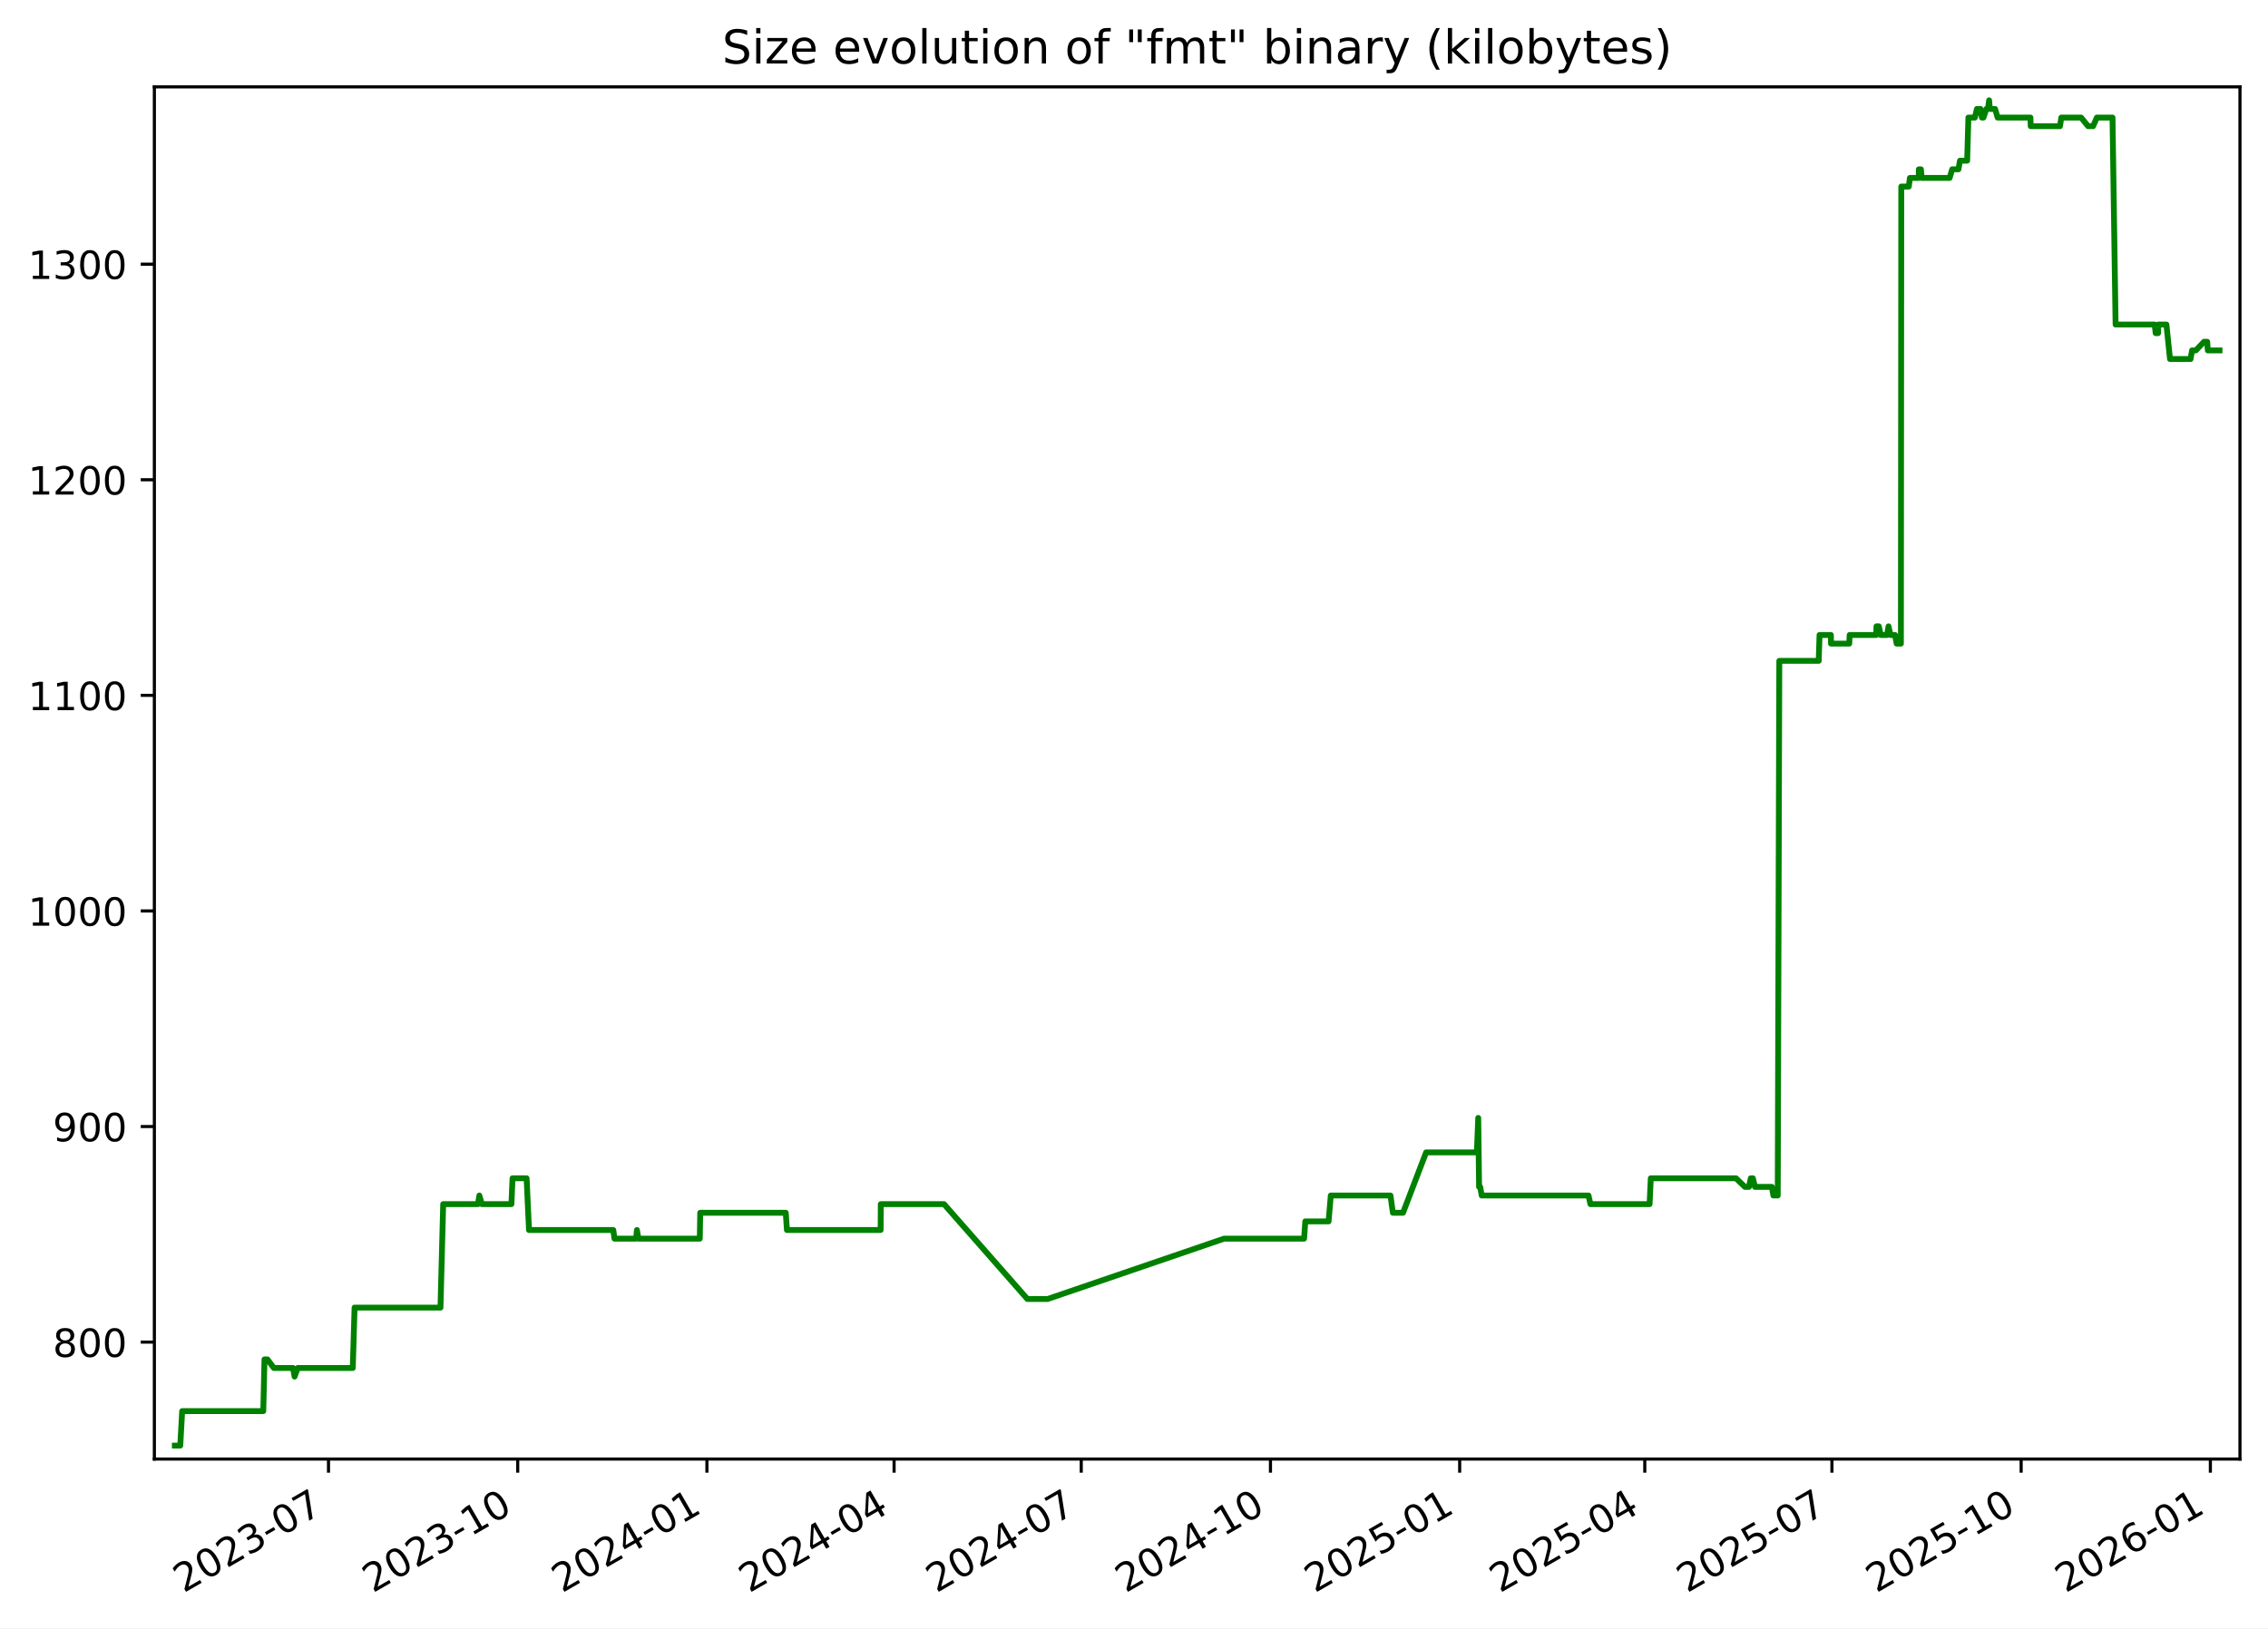
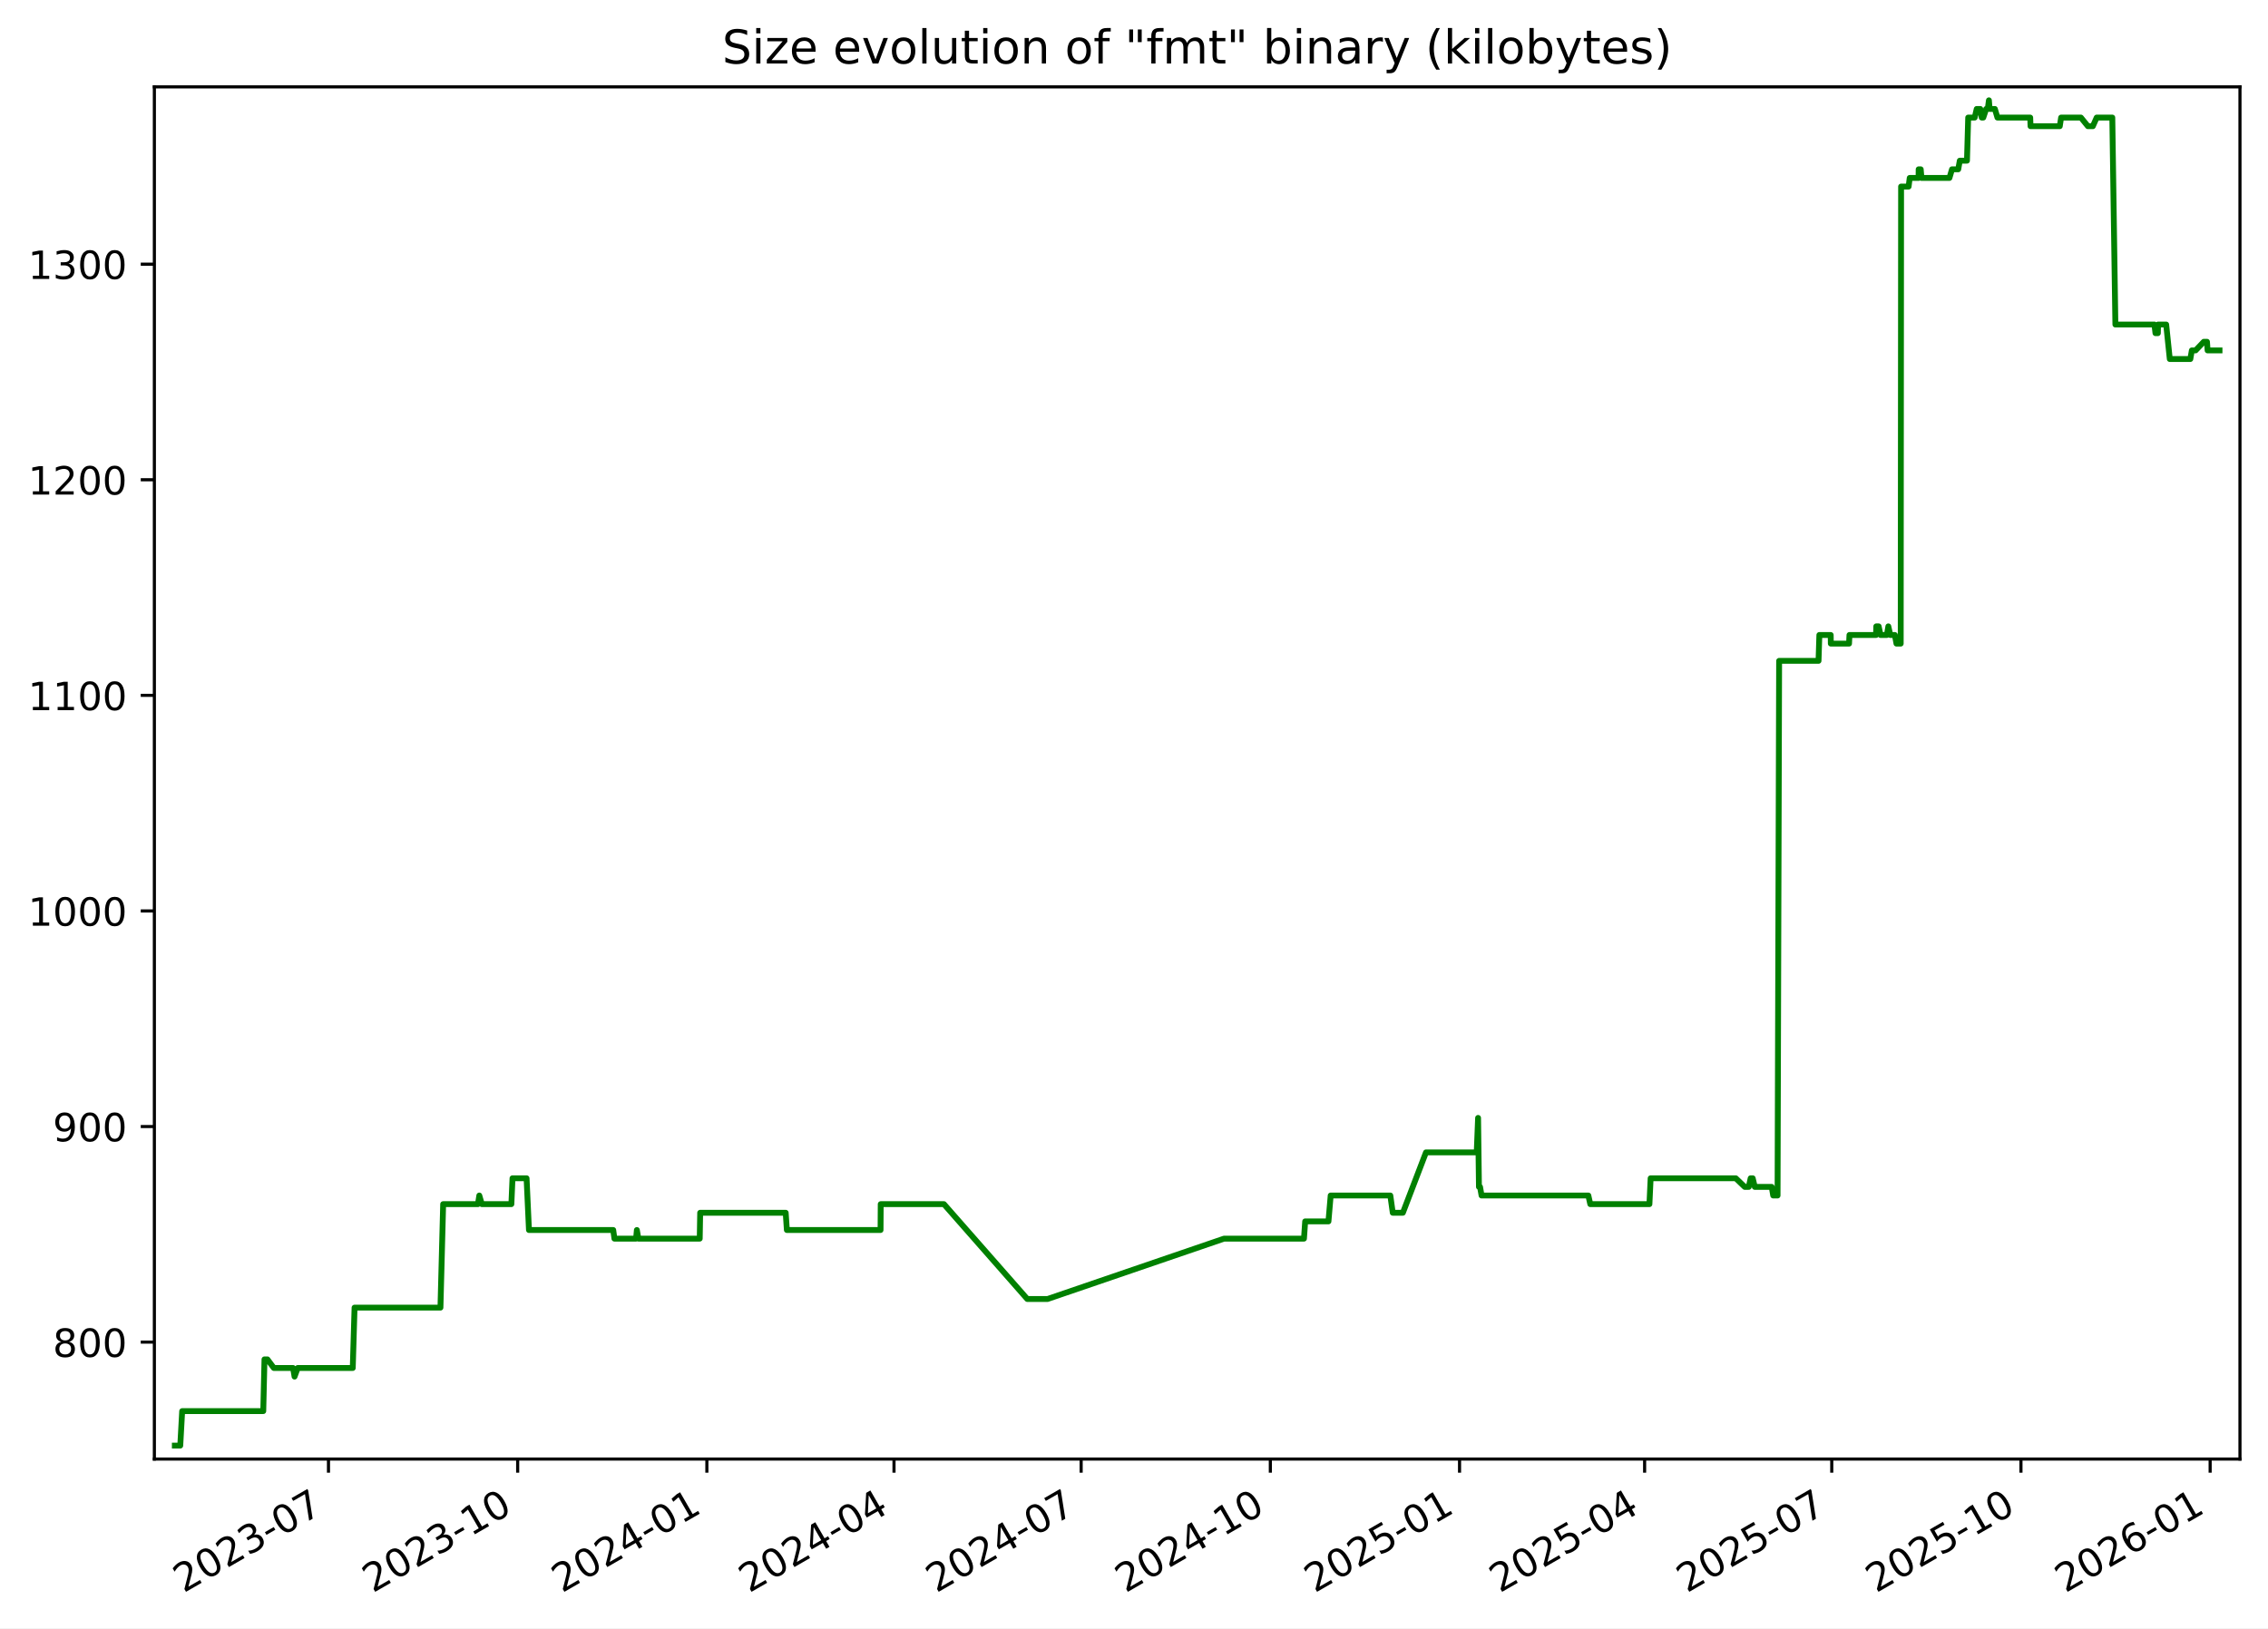
<svg xmlns="http://www.w3.org/2000/svg" xmlns:xlink="http://www.w3.org/1999/xlink" width="582.53pt" height="418.303pt" viewBox="0 0 582.53 418.303" version="1.1">
  <defs>
    <style type="text/css">*{stroke-linejoin: round; stroke-linecap: butt}</style>
  </defs>
  <g id="figure_1">
    <g id="patch_1">
      <path d="M -0 418.303  L 582.53 418.303  L 582.53 0  L -0 0  z " style="fill: #ffffff" />
    </g>
    <g id="axes_1">
      <g id="patch_2">
        <path d="M 39.65 374.83  L 575.33 374.83  L 575.33 22.318  L 39.65 22.318  z " style="fill: #ffffff" />
      </g>
      <g id="matplotlib.axis_1">
        <g id="xtick_1">
          <g id="line2d_1">
            <defs>
-               <path id="madbdf8e49c" d="M 0 0  L 0 3.5  " style="stroke: #000000; stroke-width: 0.8" />
+               <path id="m55a45ea43e" d="M 0 0  L 0 3.5  " style="stroke: #000000; stroke-width: 0.8" />
            </defs>
            <g>
-               <use xlink:href="#madbdf8e49c" x="84.373" y="374.83" style="stroke: #000000; stroke-width: 0.8" />
+               <use xlink:href="#m55a45ea43e" x="84.369" y="374.83" style="stroke: #000000; stroke-width: 0.8" />
            </g>
          </g>
          <g id="text_1">
-             <g transform="translate(47.14849 409.302) rotate(-30) scale(0.1 -0.1)">
+             <g transform="translate(47.14418 409.302) rotate(-30) scale(0.1 -0.1)">
              <defs>
                <path id="DejaVuSans-32" d="M 1228 531  L 3431 531  L 3431 0  L 469 0  L 469 531  Q 828 903 1448 1529  Q 2069 2156 2228 2338  Q 2531 2678 2651 2914  Q 2772 3150 2772 3378  Q 2772 3750 2511 3984  Q 2250 4219 1831 4219  Q 1534 4219 1204 4116  Q 875 4013 500 3803  L 500 4441  Q 881 4594 1212 4672  Q 1544 4750 1819 4750  Q 2544 4750 2975 4387  Q 3406 4025 3406 3419  Q 3406 3131 3298 2873  Q 3191 2616 2906 2266  Q 2828 2175 2409 1742  Q 1991 1309 1228 531  z " transform="scale(0.015625)" />
                <path id="DejaVuSans-30" d="M 2034 4250  Q 1547 4250 1301 3770  Q 1056 3291 1056 2328  Q 1056 1369 1301 889  Q 1547 409 2034 409  Q 2525 409 2770 889  Q 3016 1369 3016 2328  Q 3016 3291 2770 3770  Q 2525 4250 2034 4250  z M 2034 4750  Q 2819 4750 3233 4129  Q 3647 3509 3647 2328  Q 3647 1150 3233 529  Q 2819 -91 2034 -91  Q 1250 -91 836 529  Q 422 1150 422 2328  Q 422 3509 836 4129  Q 1250 4750 2034 4750  z " transform="scale(0.015625)" />
                <path id="DejaVuSans-33" d="M 2597 2516  Q 3050 2419 3304 2112  Q 3559 1806 3559 1356  Q 3559 666 3084 287  Q 2609 -91 1734 -91  Q 1441 -91 1130 -33  Q 819 25 488 141  L 488 750  Q 750 597 1062 519  Q 1375 441 1716 441  Q 2309 441 2620 675  Q 2931 909 2931 1356  Q 2931 1769 2642 2001  Q 2353 2234 1838 2234  L 1294 2234  L 1294 2753  L 1863 2753  Q 2328 2753 2575 2939  Q 2822 3125 2822 3475  Q 2822 3834 2567 4026  Q 2313 4219 1838 4219  Q 1578 4219 1281 4162  Q 984 4106 628 3988  L 628 4550  Q 988 4650 1302 4700  Q 1616 4750 1894 4750  Q 2613 4750 3031 4423  Q 3450 4097 3450 3541  Q 3450 3153 3228 2886  Q 3006 2619 2597 2516  z " transform="scale(0.015625)" />
                <path id="DejaVuSans-2d" d="M 313 2009  L 1997 2009  L 1997 1497  L 313 1497  L 313 2009  z " transform="scale(0.015625)" />
                <path id="DejaVuSans-37" d="M 525 4666  L 3525 4666  L 3525 4397  L 1831 0  L 1172 0  L 2766 4134  L 525 4134  L 525 4666  z " transform="scale(0.015625)" />
              </defs>
              <use xlink:href="#DejaVuSans-32" />
              <use xlink:href="#DejaVuSans-30" x="63.623" />
              <use xlink:href="#DejaVuSans-32" x="127.246" />
              <use xlink:href="#DejaVuSans-33" x="190.869" />
              <use xlink:href="#DejaVuSans-2d" x="254.492" />
              <use xlink:href="#DejaVuSans-30" x="290.576" />
              <use xlink:href="#DejaVuSans-37" x="354.199" />
            </g>
          </g>
        </g>
        <g id="xtick_2">
          <g id="line2d_2">
            <g>
-               <use xlink:href="#madbdf8e49c" x="132.973" y="374.83" style="stroke: #000000; stroke-width: 0.8" />
+               <use xlink:href="#m55a45ea43e" x="132.963" y="374.83" style="stroke: #000000; stroke-width: 0.8" />
            </g>
          </g>
          <g id="text_2">
-             <g transform="translate(95.74798 409.302) rotate(-30) scale(0.1 -0.1)">
+             <g transform="translate(95.73836 409.302) rotate(-30) scale(0.1 -0.1)">
              <defs>
                <path id="DejaVuSans-31" d="M 794 531  L 1825 531  L 1825 4091  L 703 3866  L 703 4441  L 1819 4666  L 2450 4666  L 2450 531  L 3481 531  L 3481 0  L 794 0  L 794 531  z " transform="scale(0.015625)" />
              </defs>
              <use xlink:href="#DejaVuSans-32" />
              <use xlink:href="#DejaVuSans-30" x="63.623" />
              <use xlink:href="#DejaVuSans-32" x="127.246" />
              <use xlink:href="#DejaVuSans-33" x="190.869" />
              <use xlink:href="#DejaVuSans-2d" x="254.492" />
              <use xlink:href="#DejaVuSans-31" x="290.576" />
              <use xlink:href="#DejaVuSans-30" x="354.199" />
            </g>
          </g>
        </g>
        <g id="xtick_3">
          <g id="line2d_3">
            <g>
-               <use xlink:href="#madbdf8e49c" x="181.572" y="374.83" style="stroke: #000000; stroke-width: 0.8" />
+               <use xlink:href="#m55a45ea43e" x="181.557" y="374.83" style="stroke: #000000; stroke-width: 0.8" />
            </g>
          </g>
          <g id="text_3">
-             <g transform="translate(144.3475 409.302) rotate(-30) scale(0.1 -0.1)">
+             <g transform="translate(144.3325 409.302) rotate(-30) scale(0.1 -0.1)">
              <defs>
                <path id="DejaVuSans-34" d="M 2419 4116  L 825 1625  L 2419 1625  L 2419 4116  z M 2253 4666  L 3047 4666  L 3047 1625  L 3713 1625  L 3713 1100  L 3047 1100  L 3047 0  L 2419 0  L 2419 1100  L 313 1100  L 313 1709  L 2253 4666  z " transform="scale(0.015625)" />
              </defs>
              <use xlink:href="#DejaVuSans-32" />
              <use xlink:href="#DejaVuSans-30" x="63.623" />
              <use xlink:href="#DejaVuSans-32" x="127.246" />
              <use xlink:href="#DejaVuSans-34" x="190.869" />
              <use xlink:href="#DejaVuSans-2d" x="254.492" />
              <use xlink:href="#DejaVuSans-30" x="290.576" />
              <use xlink:href="#DejaVuSans-31" x="354.199" />
            </g>
          </g>
        </g>
        <g id="xtick_4">
          <g id="line2d_4">
            <g>
-               <use xlink:href="#madbdf8e49c" x="229.644" y="374.83" style="stroke: #000000; stroke-width: 0.8" />
+               <use xlink:href="#m55a45ea43e" x="229.623" y="374.83" style="stroke: #000000; stroke-width: 0.8" />
            </g>
          </g>
          <g id="text_4">
-             <g transform="translate(192.4187 409.302) rotate(-30) scale(0.1 -0.1)">
+             <g transform="translate(192.3985 409.302) rotate(-30) scale(0.1 -0.1)">
              <use xlink:href="#DejaVuSans-32" />
              <use xlink:href="#DejaVuSans-30" x="63.623" />
              <use xlink:href="#DejaVuSans-32" x="127.246" />
              <use xlink:href="#DejaVuSans-34" x="190.869" />
              <use xlink:href="#DejaVuSans-2d" x="254.492" />
              <use xlink:href="#DejaVuSans-30" x="290.576" />
              <use xlink:href="#DejaVuSans-34" x="354.199" />
            </g>
          </g>
        </g>
        <g id="xtick_5">
          <g id="line2d_5">
            <g>
-               <use xlink:href="#madbdf8e49c" x="277.715" y="374.83" style="stroke: #000000; stroke-width: 0.8" />
+               <use xlink:href="#m55a45ea43e" x="277.689" y="374.83" style="stroke: #000000; stroke-width: 0.8" />
            </g>
          </g>
          <g id="text_5">
-             <g transform="translate(240.4899 409.302) rotate(-30) scale(0.1 -0.1)">
+             <g transform="translate(240.4645 409.302) rotate(-30) scale(0.1 -0.1)">
              <use xlink:href="#DejaVuSans-32" />
              <use xlink:href="#DejaVuSans-30" x="63.623" />
              <use xlink:href="#DejaVuSans-32" x="127.246" />
              <use xlink:href="#DejaVuSans-34" x="190.869" />
              <use xlink:href="#DejaVuSans-2d" x="254.492" />
              <use xlink:href="#DejaVuSans-30" x="290.576" />
              <use xlink:href="#DejaVuSans-37" x="354.199" />
            </g>
          </g>
        </g>
        <g id="xtick_6">
          <g id="line2d_6">
            <g>
-               <use xlink:href="#madbdf8e49c" x="326.314" y="374.83" style="stroke: #000000; stroke-width: 0.8" />
+               <use xlink:href="#m55a45ea43e" x="326.284" y="374.83" style="stroke: #000000; stroke-width: 0.8" />
            </g>
          </g>
          <g id="text_6">
-             <g transform="translate(289.0894 409.302) rotate(-30) scale(0.1 -0.1)">
+             <g transform="translate(289.0587 409.302) rotate(-30) scale(0.1 -0.1)">
              <use xlink:href="#DejaVuSans-32" />
              <use xlink:href="#DejaVuSans-30" x="63.623" />
              <use xlink:href="#DejaVuSans-32" x="127.246" />
              <use xlink:href="#DejaVuSans-34" x="190.869" />
              <use xlink:href="#DejaVuSans-2d" x="254.492" />
              <use xlink:href="#DejaVuSans-31" x="290.576" />
              <use xlink:href="#DejaVuSans-30" x="354.199" />
            </g>
          </g>
        </g>
        <g id="xtick_7">
          <g id="line2d_7">
            <g>
-               <use xlink:href="#madbdf8e49c" x="374.914" y="374.83" style="stroke: #000000; stroke-width: 0.8" />
+               <use xlink:href="#m55a45ea43e" x="374.878" y="374.83" style="stroke: #000000; stroke-width: 0.8" />
            </g>
          </g>
          <g id="text_7">
-             <g transform="translate(337.6889 409.302) rotate(-30) scale(0.1 -0.1)">
+             <g transform="translate(337.6529 409.302) rotate(-30) scale(0.1 -0.1)">
              <defs>
                <path id="DejaVuSans-35" d="M 691 4666  L 3169 4666  L 3169 4134  L 1269 4134  L 1269 2991  Q 1406 3038 1543 3061  Q 1681 3084 1819 3084  Q 2600 3084 3056 2656  Q 3513 2228 3513 1497  Q 3513 744 3044 326  Q 2575 -91 1722 -91  Q 1428 -91 1123 -41  Q 819 9 494 109  L 494 744  Q 775 591 1075 516  Q 1375 441 1709 441  Q 2250 441 2565 725  Q 2881 1009 2881 1497  Q 2881 1984 2565 2268  Q 2250 2553 1709 2553  Q 1456 2553 1204 2497  Q 953 2441 691 2322  L 691 4666  z " transform="scale(0.015625)" />
              </defs>
              <use xlink:href="#DejaVuSans-32" />
              <use xlink:href="#DejaVuSans-30" x="63.623" />
              <use xlink:href="#DejaVuSans-32" x="127.246" />
              <use xlink:href="#DejaVuSans-35" x="190.869" />
              <use xlink:href="#DejaVuSans-2d" x="254.492" />
              <use xlink:href="#DejaVuSans-30" x="290.576" />
              <use xlink:href="#DejaVuSans-31" x="354.199" />
            </g>
          </g>
        </g>
        <g id="xtick_8">
          <g id="line2d_8">
            <g>
-               <use xlink:href="#madbdf8e49c" x="422.457" y="374.83" style="stroke: #000000; stroke-width: 0.8" />
+               <use xlink:href="#m55a45ea43e" x="422.415" y="374.83" style="stroke: #000000; stroke-width: 0.8" />
            </g>
          </g>
          <g id="text_8">
-             <g transform="translate(385.2319 409.302) rotate(-30) scale(0.1 -0.1)">
+             <g transform="translate(385.1907 409.302) rotate(-30) scale(0.1 -0.1)">
              <use xlink:href="#DejaVuSans-32" />
              <use xlink:href="#DejaVuSans-30" x="63.623" />
              <use xlink:href="#DejaVuSans-32" x="127.246" />
              <use xlink:href="#DejaVuSans-35" x="190.869" />
              <use xlink:href="#DejaVuSans-2d" x="254.492" />
              <use xlink:href="#DejaVuSans-30" x="290.576" />
              <use xlink:href="#DejaVuSans-34" x="354.199" />
            </g>
          </g>
        </g>
        <g id="xtick_9">
          <g id="line2d_9">
            <g>
-               <use xlink:href="#madbdf8e49c" x="470.528" y="374.83" style="stroke: #000000; stroke-width: 0.8" />
+               <use xlink:href="#m55a45ea43e" x="470.481" y="374.83" style="stroke: #000000; stroke-width: 0.8" />
            </g>
          </g>
          <g id="text_9">
-             <g transform="translate(433.3031 409.302) rotate(-30) scale(0.1 -0.1)">
+             <g transform="translate(433.2566 409.302) rotate(-30) scale(0.1 -0.1)">
              <use xlink:href="#DejaVuSans-32" />
              <use xlink:href="#DejaVuSans-30" x="63.623" />
              <use xlink:href="#DejaVuSans-32" x="127.246" />
              <use xlink:href="#DejaVuSans-35" x="190.869" />
              <use xlink:href="#DejaVuSans-2d" x="254.492" />
              <use xlink:href="#DejaVuSans-30" x="290.576" />
              <use xlink:href="#DejaVuSans-37" x="354.199" />
            </g>
          </g>
        </g>
        <g id="xtick_10">
          <g id="line2d_10">
            <g>
-               <use xlink:href="#madbdf8e49c" x="519.127" y="374.83" style="stroke: #000000; stroke-width: 0.8" />
+               <use xlink:href="#m55a45ea43e" x="519.076" y="374.83" style="stroke: #000000; stroke-width: 0.8" />
            </g>
          </g>
          <g id="text_10">
-             <g transform="translate(481.9026 409.302) rotate(-30) scale(0.1 -0.1)">
+             <g transform="translate(481.8508 409.302) rotate(-30) scale(0.1 -0.1)">
              <use xlink:href="#DejaVuSans-32" />
              <use xlink:href="#DejaVuSans-30" x="63.623" />
              <use xlink:href="#DejaVuSans-32" x="127.246" />
              <use xlink:href="#DejaVuSans-35" x="190.869" />
              <use xlink:href="#DejaVuSans-2d" x="254.492" />
              <use xlink:href="#DejaVuSans-31" x="290.576" />
              <use xlink:href="#DejaVuSans-30" x="354.199" />
            </g>
          </g>
        </g>
        <g id="xtick_11">
          <g id="line2d_11">
            <g>
-               <use xlink:href="#madbdf8e49c" x="567.727" y="374.83" style="stroke: #000000; stroke-width: 0.8" />
+               <use xlink:href="#m55a45ea43e" x="567.67" y="374.83" style="stroke: #000000; stroke-width: 0.8" />
            </g>
          </g>
          <g id="text_11">
-             <g transform="translate(530.5021 409.302) rotate(-30) scale(0.1 -0.1)">
+             <g transform="translate(530.445 409.302) rotate(-30) scale(0.1 -0.1)">
              <defs>
                <path id="DejaVuSans-36" d="M 2113 2584  Q 1688 2584 1439 2293  Q 1191 2003 1191 1497  Q 1191 994 1439 701  Q 1688 409 2113 409  Q 2538 409 2786 701  Q 3034 994 3034 1497  Q 3034 2003 2786 2293  Q 2538 2584 2113 2584  z M 3366 4563  L 3366 3988  Q 3128 4100 2886 4159  Q 2644 4219 2406 4219  Q 1781 4219 1451 3797  Q 1122 3375 1075 2522  Q 1259 2794 1537 2939  Q 1816 3084 2150 3084  Q 2853 3084 3261 2657  Q 3669 2231 3669 1497  Q 3669 778 3244 343  Q 2819 -91 2113 -91  Q 1303 -91 875 529  Q 447 1150 447 2328  Q 447 3434 972 4092  Q 1497 4750 2381 4750  Q 2619 4750 2861 4703  Q 3103 4656 3366 4563  z " transform="scale(0.015625)" />
              </defs>
              <use xlink:href="#DejaVuSans-32" />
              <use xlink:href="#DejaVuSans-30" x="63.623" />
              <use xlink:href="#DejaVuSans-32" x="127.246" />
              <use xlink:href="#DejaVuSans-36" x="190.869" />
              <use xlink:href="#DejaVuSans-2d" x="254.492" />
              <use xlink:href="#DejaVuSans-30" x="290.576" />
              <use xlink:href="#DejaVuSans-31" x="354.199" />
            </g>
          </g>
        </g>
      </g>
      <g id="matplotlib.axis_2">
        <g id="ytick_1">
          <g id="line2d_12">
            <defs>
-               <path id="mc58c44e383" d="M 0 0  L -3.5 0  " style="stroke: #000000; stroke-width: 0.8" />
+               <path id="m74c7a1cfdd" d="M 0 0  L -3.5 0  " style="stroke: #000000; stroke-width: 0.8" />
            </defs>
            <g>
-               <use xlink:href="#mc58c44e383" x="39.65" y="344.79" style="stroke: #000000; stroke-width: 0.8" />
+               <use xlink:href="#m74c7a1cfdd" x="39.65" y="344.79" style="stroke: #000000; stroke-width: 0.8" />
            </g>
          </g>
          <g id="text_12">
            <g transform="translate(13.5625 348.5887) scale(0.1 -0.1)">
              <defs>
                <path id="DejaVuSans-38" d="M 2034 2216  Q 1584 2216 1326 1975  Q 1069 1734 1069 1313  Q 1069 891 1326 650  Q 1584 409 2034 409  Q 2484 409 2743 651  Q 3003 894 3003 1313  Q 3003 1734 2745 1975  Q 2488 2216 2034 2216  z M 1403 2484  Q 997 2584 770 2862  Q 544 3141 544 3541  Q 544 4100 942 4425  Q 1341 4750 2034 4750  Q 2731 4750 3128 4425  Q 3525 4100 3525 3541  Q 3525 3141 3298 2862  Q 3072 2584 2669 2484  Q 3125 2378 3379 2068  Q 3634 1759 3634 1313  Q 3634 634 3220 271  Q 2806 -91 2034 -91  Q 1263 -91 848 271  Q 434 634 434 1313  Q 434 1759 690 2068  Q 947 2378 1403 2484  z M 1172 3481  Q 1172 3119 1398 2916  Q 1625 2713 2034 2713  Q 2441 2713 2670 2916  Q 2900 3119 2900 3481  Q 2900 3844 2670 4047  Q 2441 4250 2034 4250  Q 1625 4250 1398 4047  Q 1172 3844 1172 3481  z " transform="scale(0.015625)" />
              </defs>
              <use xlink:href="#DejaVuSans-38" />
              <use xlink:href="#DejaVuSans-30" x="63.623" />
              <use xlink:href="#DejaVuSans-30" x="127.246" />
            </g>
          </g>
        </g>
        <g id="ytick_2">
          <g id="line2d_13">
            <g>
-               <use xlink:href="#mc58c44e383" x="39.65" y="289.405" style="stroke: #000000; stroke-width: 0.8" />
+               <use xlink:href="#m74c7a1cfdd" x="39.65" y="289.405" style="stroke: #000000; stroke-width: 0.8" />
            </g>
          </g>
          <g id="text_13">
            <g transform="translate(13.5625 293.2041) scale(0.1 -0.1)">
              <defs>
                <path id="DejaVuSans-39" d="M 703 97  L 703 672  Q 941 559 1184 500  Q 1428 441 1663 441  Q 2288 441 2617 861  Q 2947 1281 2994 2138  Q 2813 1869 2534 1725  Q 2256 1581 1919 1581  Q 1219 1581 811 2004  Q 403 2428 403 3163  Q 403 3881 828 4315  Q 1253 4750 1959 4750  Q 2769 4750 3195 4129  Q 3622 3509 3622 2328  Q 3622 1225 3098 567  Q 2575 -91 1691 -91  Q 1453 -91 1209 -44  Q 966 3 703 97  z M 1959 2075  Q 2384 2075 2632 2365  Q 2881 2656 2881 3163  Q 2881 3666 2632 3958  Q 2384 4250 1959 4250  Q 1534 4250 1286 3958  Q 1038 3666 1038 3163  Q 1038 2656 1286 2365  Q 1534 2075 1959 2075  z " transform="scale(0.015625)" />
              </defs>
              <use xlink:href="#DejaVuSans-39" />
              <use xlink:href="#DejaVuSans-30" x="63.623" />
              <use xlink:href="#DejaVuSans-30" x="127.246" />
            </g>
          </g>
        </g>
        <g id="ytick_3">
          <g id="line2d_14">
            <g>
-               <use xlink:href="#mc58c44e383" x="39.65" y="234.02" style="stroke: #000000; stroke-width: 0.8" />
+               <use xlink:href="#m74c7a1cfdd" x="39.65" y="234.02" style="stroke: #000000; stroke-width: 0.8" />
            </g>
          </g>
          <g id="text_14">
            <g transform="translate(7.2 237.8195) scale(0.1 -0.1)">
              <use xlink:href="#DejaVuSans-31" />
              <use xlink:href="#DejaVuSans-30" x="63.623" />
              <use xlink:href="#DejaVuSans-30" x="127.246" />
              <use xlink:href="#DejaVuSans-30" x="190.869" />
            </g>
          </g>
        </g>
        <g id="ytick_4">
          <g id="line2d_15">
            <g>
-               <use xlink:href="#mc58c44e383" x="39.65" y="178.636" style="stroke: #000000; stroke-width: 0.8" />
+               <use xlink:href="#m74c7a1cfdd" x="39.65" y="178.636" style="stroke: #000000; stroke-width: 0.8" />
            </g>
          </g>
          <g id="text_15">
            <g transform="translate(7.2 182.4349) scale(0.1 -0.1)">
              <use xlink:href="#DejaVuSans-31" />
              <use xlink:href="#DejaVuSans-31" x="63.623" />
              <use xlink:href="#DejaVuSans-30" x="127.246" />
              <use xlink:href="#DejaVuSans-30" x="190.869" />
            </g>
          </g>
        </g>
        <g id="ytick_5">
          <g id="line2d_16">
            <g>
-               <use xlink:href="#mc58c44e383" x="39.65" y="123.251" style="stroke: #000000; stroke-width: 0.8" />
+               <use xlink:href="#m74c7a1cfdd" x="39.65" y="123.251" style="stroke: #000000; stroke-width: 0.8" />
            </g>
          </g>
          <g id="text_16">
            <g transform="translate(7.2 127.0503) scale(0.1 -0.1)">
              <use xlink:href="#DejaVuSans-31" />
              <use xlink:href="#DejaVuSans-32" x="63.623" />
              <use xlink:href="#DejaVuSans-30" x="127.246" />
              <use xlink:href="#DejaVuSans-30" x="190.869" />
            </g>
          </g>
        </g>
        <g id="ytick_6">
          <g id="line2d_17">
            <g>
-               <use xlink:href="#mc58c44e383" x="39.65" y="67.866" style="stroke: #000000; stroke-width: 0.8" />
+               <use xlink:href="#m74c7a1cfdd" x="39.65" y="67.866" style="stroke: #000000; stroke-width: 0.8" />
            </g>
          </g>
          <g id="text_17">
            <g transform="translate(7.2 71.66565) scale(0.1 -0.1)">
              <use xlink:href="#DejaVuSans-31" />
              <use xlink:href="#DejaVuSans-33" x="63.623" />
              <use xlink:href="#DejaVuSans-30" x="127.246" />
              <use xlink:href="#DejaVuSans-30" x="190.869" />
            </g>
          </g>
        </g>
      </g>
      <g id="line2d_18">
-         <path d="M 44.902 371.374  L 46.3 371.374  L 46.789 362.513  L 67.624 362.513  L 67.933 349.22  L 68.688 349.22  L 70.335 351.436  L 75.278 351.436  L 75.659 353.651  L 76.472 351.436  L 90.612 351.436  L 91.072 335.928  L 113.136 335.928  L 113.832 309.343  L 122.771 309.343  L 123.117 307.128  L 123.762 309.343  L 131.354 309.343  L 131.643 302.697  L 135.26 302.697  L 135.873 315.99  L 157.52 315.99  L 157.822 318.205  L 163.387 318.205  L 163.591 315.99  L 163.975 318.205  L 179.739 318.205  L 179.853 311.559  L 201.823 311.559  L 202.12 315.99  L 226.187 315.99  L 226.231 309.343  L 242.47 309.343  L 263.881 333.713  L 269.09 333.713  L 314.421 318.205  L 334.954 318.205  L 335.262 313.774  L 341.242 313.774  L 341.813 307.128  L 357.139 307.128  L 357.759 311.559  L 360.36 311.559  L 366.293 296.051  L 379.328 296.051  L 379.68 287.19  L 379.901 304.913  L 380.182 304.913  L 380.572 307.128  L 408.002 307.128  L 408.5 309.343  L 423.692 309.343  L 424.003 302.697  L 445.871 302.697  L 448.179 304.913  L 449.208 304.913  L 449.694 302.697  L 450.223 302.697  L 450.758 304.913  L 455.105 304.913  L 455.488 307.128  L 456.609 307.128  L 457.01 169.774  L 467.132 169.774  L 467.344 163.128  L 470.262 163.128  L 470.289 165.343  L 474.971 165.343  L 475.077 163.128  L 481.912 163.128  L 481.962 160.913  L 482.578 160.913  L 483.052 163.128  L 484.689 163.128  L 485.062 160.913  L 485.561 163.128  L 486.738 163.128  L 487.147 165.343  L 488.244 165.343  L 488.339 47.928  L 490.273 47.928  L 490.551 45.713  L 492.834 45.713  L 492.851 43.497  L 493.385 43.497  L 493.566 45.713  L 500.756 45.713  L 501.416 43.497  L 503.018 43.497  L 503.417 41.282  L 505.262 41.282  L 505.576 30.205  L 507.246 30.205  L 507.763 27.99  L 508.681 27.99  L 509.05 30.205  L 509.452 30.205  L 510.19 27.99  L 510.606 27.99  L 510.899 25.774  L 511.074 27.99  L 512.431 27.99  L 513.087 30.205  L 521.507 30.205  L 521.588 32.42  L 529.102 32.42  L 529.445 30.205  L 534.531 30.205  L 536.325 32.42  L 537.598 32.42  L 538.579 30.205  L 542.594 30.205  L 543.385 83.374  L 553.419 83.374  L 553.68 85.59  L 554.297 85.59  L 554.352 83.374  L 556.436 83.374  L 557.36 92.236  L 562.637 92.236  L 563.024 90.02  L 563.99 90.02  L 566.097 87.805  L 566.916 87.805  L 567.074 90.02  L 570.078 90.02  L 570.078 90.02  " clip-path="url(#p5640fc887e)" style="fill: none; stroke: #008000; stroke-width: 1.5; stroke-linecap: square" />
+         <path d="M 44.902 371.374  L 46.3 371.374  L 46.789 362.513  L 67.621 362.513  L 67.931 349.22  L 68.685 349.22  L 70.332 351.436  L 75.275 351.436  L 75.655 353.651  L 76.469 351.436  L 90.607 351.436  L 91.067 335.928  L 113.128 335.928  L 113.824 309.343  L 122.762 309.343  L 123.108 307.128  L 123.753 309.343  L 131.345 309.343  L 131.633 302.697  L 135.25 302.697  L 135.863 315.99  L 157.508 315.99  L 157.81 318.205  L 163.374 318.205  L 163.578 315.99  L 163.962 318.205  L 179.724 318.205  L 179.838 311.559  L 201.806 311.559  L 202.103 315.99  L 226.167 315.99  L 226.211 309.343  L 242.449 309.343  L 263.857 333.713  L 269.065 333.713  L 314.391 318.205  L 334.923 318.205  L 335.23 313.774  L 341.21 313.774  L 341.781 307.128  L 357.105 307.128  L 357.725 311.559  L 360.325 311.559  L 366.258 296.051  L 379.291 296.051  L 379.643 287.19  L 379.865 304.913  L 380.145 304.913  L 380.535 307.128  L 407.963 307.128  L 408.46 309.343  L 423.651 309.343  L 423.962 302.697  L 445.827 302.697  L 448.135 304.913  L 449.164 304.913  L 449.649 302.697  L 450.179 302.697  L 450.713 304.913  L 455.06 304.913  L 455.443 307.128  L 456.564 307.128  L 456.965 169.774  L 467.086 169.774  L 467.298 163.128  L 470.215 163.128  L 470.242 165.343  L 474.924 165.343  L 475.03 163.128  L 481.864 163.128  L 481.914 160.913  L 482.531 160.913  L 483.004 163.128  L 484.641 163.128  L 485.014 160.913  L 485.513 163.128  L 486.689 163.128  L 487.099 165.343  L 488.196 165.343  L 488.29 47.928  L 490.224 47.928  L 490.503 45.713  L 492.785 45.713  L 492.802 43.497  L 493.336 43.497  L 493.517 45.713  L 500.707 45.713  L 501.366 43.497  L 502.967 43.497  L 503.367 41.282  L 505.212 41.282  L 505.526 30.205  L 507.196 30.205  L 507.713 27.99  L 508.631 27.99  L 508.999 30.205  L 509.401 30.205  L 510.139 27.99  L 510.555 27.99  L 510.848 25.774  L 511.023 27.99  L 512.38 27.99  L 513.036 30.205  L 521.455 30.205  L 521.536 32.42  L 529.049 32.42  L 529.392 30.205  L 534.477 30.205  L 536.271 32.42  L 537.544 32.42  L 538.525 30.205  L 542.54 30.205  L 543.33 83.374  L 553.363 83.374  L 553.624 85.59  L 554.242 85.59  L 554.296 83.374  L 556.38 83.374  L 557.304 92.236  L 562.581 92.236  L 562.967 90.02  L 563.934 90.02  L 566.04 87.805  L 566.859 87.805  L 567.017 90.02  L 570.078 90.02  L 570.078 90.02  " clip-path="url(#pf6f8f634e8)" style="fill: none; stroke: #008000; stroke-width: 1.5; stroke-linecap: square" />
      </g>
      <g id="patch_3">
        <path d="M 39.65 374.83  L 39.65 22.318  " style="fill: none; stroke: #000000; stroke-width: 0.8; stroke-linejoin: miter; stroke-linecap: square" />
      </g>
      <g id="patch_4">
        <path d="M 575.33 374.83  L 575.33 22.318  " style="fill: none; stroke: #000000; stroke-width: 0.8; stroke-linejoin: miter; stroke-linecap: square" />
      </g>
      <g id="patch_5">
        <path d="M 39.65 374.83  L 575.33 374.83  " style="fill: none; stroke: #000000; stroke-width: 0.8; stroke-linejoin: miter; stroke-linecap: square" />
      </g>
      <g id="patch_6">
        <path d="M 39.65 22.318  L 575.33 22.318  " style="fill: none; stroke: #000000; stroke-width: 0.8; stroke-linejoin: miter; stroke-linecap: square" />
      </g>
      <g id="text_18">
        <g transform="translate(185.4856 16.31812) scale(0.12 -0.12)">
          <defs>
            <path id="DejaVuSans-53" d="M 3425 4513  L 3425 3897  Q 3066 4069 2747 4153  Q 2428 4238 2131 4238  Q 1616 4238 1336 4038  Q 1056 3838 1056 3469  Q 1056 3159 1242 3001  Q 1428 2844 1947 2747  L 2328 2669  Q 3034 2534 3370 2195  Q 3706 1856 3706 1288  Q 3706 609 3251 259  Q 2797 -91 1919 -91  Q 1588 -91 1214 -16  Q 841 59 441 206  L 441 856  Q 825 641 1194 531  Q 1563 422 1919 422  Q 2459 422 2753 634  Q 3047 847 3047 1241  Q 3047 1584 2836 1778  Q 2625 1972 2144 2069  L 1759 2144  Q 1053 2284 737 2584  Q 422 2884 422 3419  Q 422 4038 858 4394  Q 1294 4750 2059 4750  Q 2388 4750 2728 4690  Q 3069 4631 3425 4513  z " transform="scale(0.015625)" />
            <path id="DejaVuSans-69" d="M 603 3500  L 1178 3500  L 1178 0  L 603 0  L 603 3500  z M 603 4863  L 1178 4863  L 1178 4134  L 603 4134  L 603 4863  z " transform="scale(0.015625)" />
            <path id="DejaVuSans-7a" d="M 353 3500  L 3084 3500  L 3084 2975  L 922 459  L 3084 459  L 3084 0  L 275 0  L 275 525  L 2438 3041  L 353 3041  L 353 3500  z " transform="scale(0.015625)" />
            <path id="DejaVuSans-65" d="M 3597 1894  L 3597 1613  L 953 1613  Q 991 1019 1311 708  Q 1631 397 2203 397  Q 2534 397 2845 478  Q 3156 559 3463 722  L 3463 178  Q 3153 47 2828 -22  Q 2503 -91 2169 -91  Q 1331 -91 842 396  Q 353 884 353 1716  Q 353 2575 817 3079  Q 1281 3584 2069 3584  Q 2775 3584 3186 3129  Q 3597 2675 3597 1894  z M 3022 2063  Q 3016 2534 2758 2815  Q 2500 3097 2075 3097  Q 1594 3097 1305 2825  Q 1016 2553 972 2059  L 3022 2063  z " transform="scale(0.015625)" />
            <path id="DejaVuSans-20" transform="scale(0.015625)" />
            <path id="DejaVuSans-76" d="M 191 3500  L 800 3500  L 1894 563  L 2988 3500  L 3597 3500  L 2284 0  L 1503 0  L 191 3500  z " transform="scale(0.015625)" />
            <path id="DejaVuSans-6f" d="M 1959 3097  Q 1497 3097 1228 2736  Q 959 2375 959 1747  Q 959 1119 1226 758  Q 1494 397 1959 397  Q 2419 397 2687 759  Q 2956 1122 2956 1747  Q 2956 2369 2687 2733  Q 2419 3097 1959 3097  z M 1959 3584  Q 2709 3584 3137 3096  Q 3566 2609 3566 1747  Q 3566 888 3137 398  Q 2709 -91 1959 -91  Q 1206 -91 779 398  Q 353 888 353 1747  Q 353 2609 779 3096  Q 1206 3584 1959 3584  z " transform="scale(0.015625)" />
            <path id="DejaVuSans-6c" d="M 603 4863  L 1178 4863  L 1178 0  L 603 0  L 603 4863  z " transform="scale(0.015625)" />
            <path id="DejaVuSans-75" d="M 544 1381  L 544 3500  L 1119 3500  L 1119 1403  Q 1119 906 1312 657  Q 1506 409 1894 409  Q 2359 409 2629 706  Q 2900 1003 2900 1516  L 2900 3500  L 3475 3500  L 3475 0  L 2900 0  L 2900 538  Q 2691 219 2414 64  Q 2138 -91 1772 -91  Q 1169 -91 856 284  Q 544 659 544 1381  z M 1991 3584  L 1991 3584  z " transform="scale(0.015625)" />
            <path id="DejaVuSans-74" d="M 1172 4494  L 1172 3500  L 2356 3500  L 2356 3053  L 1172 3053  L 1172 1153  Q 1172 725 1289 603  Q 1406 481 1766 481  L 2356 481  L 2356 0  L 1766 0  Q 1100 0 847 248  Q 594 497 594 1153  L 594 3053  L 172 3053  L 172 3500  L 594 3500  L 594 4494  L 1172 4494  z " transform="scale(0.015625)" />
            <path id="DejaVuSans-6e" d="M 3513 2113  L 3513 0  L 2938 0  L 2938 2094  Q 2938 2591 2744 2837  Q 2550 3084 2163 3084  Q 1697 3084 1428 2787  Q 1159 2491 1159 1978  L 1159 0  L 581 0  L 581 3500  L 1159 3500  L 1159 2956  Q 1366 3272 1645 3428  Q 1925 3584 2291 3584  Q 2894 3584 3203 3211  Q 3513 2838 3513 2113  z " transform="scale(0.015625)" />
            <path id="DejaVuSans-66" d="M 2375 4863  L 2375 4384  L 1825 4384  Q 1516 4384 1395 4259  Q 1275 4134 1275 3809  L 1275 3500  L 2222 3500  L 2222 3053  L 1275 3053  L 1275 0  L 697 0  L 697 3053  L 147 3053  L 147 3500  L 697 3500  L 697 3744  Q 697 4328 969 4595  Q 1241 4863 1831 4863  L 2375 4863  z " transform="scale(0.015625)" />
            <path id="DejaVuSans-22" d="M 1147 4666  L 1147 2931  L 616 2931  L 616 4666  L 1147 4666  z M 2328 4666  L 2328 2931  L 1797 2931  L 1797 4666  L 2328 4666  z " transform="scale(0.015625)" />
            <path id="DejaVuSans-6d" d="M 3328 2828  Q 3544 3216 3844 3400  Q 4144 3584 4550 3584  Q 5097 3584 5394 3201  Q 5691 2819 5691 2113  L 5691 0  L 5113 0  L 5113 2094  Q 5113 2597 4934 2840  Q 4756 3084 4391 3084  Q 3944 3084 3684 2787  Q 3425 2491 3425 1978  L 3425 0  L 2847 0  L 2847 2094  Q 2847 2600 2669 2842  Q 2491 3084 2119 3084  Q 1678 3084 1418 2786  Q 1159 2488 1159 1978  L 1159 0  L 581 0  L 581 3500  L 1159 3500  L 1159 2956  Q 1356 3278 1631 3431  Q 1906 3584 2284 3584  Q 2666 3584 2933 3390  Q 3200 3197 3328 2828  z " transform="scale(0.015625)" />
            <path id="DejaVuSans-62" d="M 3116 1747  Q 3116 2381 2855 2742  Q 2594 3103 2138 3103  Q 1681 3103 1420 2742  Q 1159 2381 1159 1747  Q 1159 1113 1420 752  Q 1681 391 2138 391  Q 2594 391 2855 752  Q 3116 1113 3116 1747  z M 1159 2969  Q 1341 3281 1617 3432  Q 1894 3584 2278 3584  Q 2916 3584 3314 3078  Q 3713 2572 3713 1747  Q 3713 922 3314 415  Q 2916 -91 2278 -91  Q 1894 -91 1617 61  Q 1341 213 1159 525  L 1159 0  L 581 0  L 581 4863  L 1159 4863  L 1159 2969  z " transform="scale(0.015625)" />
            <path id="DejaVuSans-61" d="M 2194 1759  Q 1497 1759 1228 1600  Q 959 1441 959 1056  Q 959 750 1161 570  Q 1363 391 1709 391  Q 2188 391 2477 730  Q 2766 1069 2766 1631  L 2766 1759  L 2194 1759  z M 3341 1997  L 3341 0  L 2766 0  L 2766 531  Q 2569 213 2275 61  Q 1981 -91 1556 -91  Q 1019 -91 701 211  Q 384 513 384 1019  Q 384 1609 779 1909  Q 1175 2209 1959 2209  L 2766 2209  L 2766 2266  Q 2766 2663 2505 2880  Q 2244 3097 1772 3097  Q 1472 3097 1187 3025  Q 903 2953 641 2809  L 641 3341  Q 956 3463 1253 3523  Q 1550 3584 1831 3584  Q 2591 3584 2966 3190  Q 3341 2797 3341 1997  z " transform="scale(0.015625)" />
            <path id="DejaVuSans-72" d="M 2631 2963  Q 2534 3019 2420 3045  Q 2306 3072 2169 3072  Q 1681 3072 1420 2755  Q 1159 2438 1159 1844  L 1159 0  L 581 0  L 581 3500  L 1159 3500  L 1159 2956  Q 1341 3275 1631 3429  Q 1922 3584 2338 3584  Q 2397 3584 2469 3576  Q 2541 3569 2628 3553  L 2631 2963  z " transform="scale(0.015625)" />
            <path id="DejaVuSans-79" d="M 2059 -325  Q 1816 -950 1584 -1140  Q 1353 -1331 966 -1331  L 506 -1331  L 506 -850  L 844 -850  Q 1081 -850 1212 -737  Q 1344 -625 1503 -206  L 1606 56  L 191 3500  L 800 3500  L 1894 763  L 2988 3500  L 3597 3500  L 2059 -325  z " transform="scale(0.015625)" />
            <path id="DejaVuSans-28" d="M 1984 4856  Q 1566 4138 1362 3434  Q 1159 2731 1159 2009  Q 1159 1288 1364 580  Q 1569 -128 1984 -844  L 1484 -844  Q 1016 -109 783 600  Q 550 1309 550 2009  Q 550 2706 781 3412  Q 1013 4119 1484 4856  L 1984 4856  z " transform="scale(0.015625)" />
            <path id="DejaVuSans-6b" d="M 581 4863  L 1159 4863  L 1159 1991  L 2875 3500  L 3609 3500  L 1753 1863  L 3688 0  L 2938 0  L 1159 1709  L 1159 0  L 581 0  L 581 4863  z " transform="scale(0.015625)" />
            <path id="DejaVuSans-73" d="M 2834 3397  L 2834 2853  Q 2591 2978 2328 3040  Q 2066 3103 1784 3103  Q 1356 3103 1142 2972  Q 928 2841 928 2578  Q 928 2378 1081 2264  Q 1234 2150 1697 2047  L 1894 2003  Q 2506 1872 2764 1633  Q 3022 1394 3022 966  Q 3022 478 2636 193  Q 2250 -91 1575 -91  Q 1294 -91 989 -36  Q 684 19 347 128  L 347 722  Q 666 556 975 473  Q 1284 391 1588 391  Q 1994 391 2212 530  Q 2431 669 2431 922  Q 2431 1156 2273 1281  Q 2116 1406 1581 1522  L 1381 1569  Q 847 1681 609 1914  Q 372 2147 372 2553  Q 372 3047 722 3315  Q 1072 3584 1716 3584  Q 2034 3584 2315 3537  Q 2597 3491 2834 3397  z " transform="scale(0.015625)" />
            <path id="DejaVuSans-29" d="M 513 4856  L 1013 4856  Q 1481 4119 1714 3412  Q 1947 2706 1947 2009  Q 1947 1309 1714 600  Q 1481 -109 1013 -844  L 513 -844  Q 928 -128 1133 580  Q 1338 1288 1338 2009  Q 1338 2731 1133 3434  Q 928 4138 513 4856  z " transform="scale(0.015625)" />
          </defs>
          <use xlink:href="#DejaVuSans-53" />
          <use xlink:href="#DejaVuSans-69" x="63.477" />
          <use xlink:href="#DejaVuSans-7a" x="91.26" />
          <use xlink:href="#DejaVuSans-65" x="143.75" />
          <use xlink:href="#DejaVuSans-20" x="205.273" />
          <use xlink:href="#DejaVuSans-65" x="237.061" />
          <use xlink:href="#DejaVuSans-76" x="298.584" />
          <use xlink:href="#DejaVuSans-6f" x="357.764" />
          <use xlink:href="#DejaVuSans-6c" x="418.945" />
          <use xlink:href="#DejaVuSans-75" x="446.729" />
          <use xlink:href="#DejaVuSans-74" x="510.107" />
          <use xlink:href="#DejaVuSans-69" x="549.316" />
          <use xlink:href="#DejaVuSans-6f" x="577.1" />
          <use xlink:href="#DejaVuSans-6e" x="638.281" />
          <use xlink:href="#DejaVuSans-20" x="701.66" />
          <use xlink:href="#DejaVuSans-6f" x="733.447" />
          <use xlink:href="#DejaVuSans-66" x="794.629" />
          <use xlink:href="#DejaVuSans-20" x="829.834" />
          <use xlink:href="#DejaVuSans-22" x="861.621" />
          <use xlink:href="#DejaVuSans-66" x="907.617" />
          <use xlink:href="#DejaVuSans-6d" x="942.822" />
          <use xlink:href="#DejaVuSans-74" x="1040.234" />
          <use xlink:href="#DejaVuSans-22" x="1079.443" />
          <use xlink:href="#DejaVuSans-20" x="1125.439" />
          <use xlink:href="#DejaVuSans-62" x="1157.227" />
          <use xlink:href="#DejaVuSans-69" x="1220.703" />
          <use xlink:href="#DejaVuSans-6e" x="1248.486" />
          <use xlink:href="#DejaVuSans-61" x="1311.865" />
          <use xlink:href="#DejaVuSans-72" x="1373.145" />
          <use xlink:href="#DejaVuSans-79" x="1414.258" />
          <use xlink:href="#DejaVuSans-20" x="1473.438" />
          <use xlink:href="#DejaVuSans-28" x="1505.225" />
          <use xlink:href="#DejaVuSans-6b" x="1544.238" />
          <use xlink:href="#DejaVuSans-69" x="1602.148" />
          <use xlink:href="#DejaVuSans-6c" x="1629.932" />
          <use xlink:href="#DejaVuSans-6f" x="1657.715" />
          <use xlink:href="#DejaVuSans-62" x="1718.896" />
          <use xlink:href="#DejaVuSans-79" x="1782.373" />
          <use xlink:href="#DejaVuSans-74" x="1841.553" />
          <use xlink:href="#DejaVuSans-65" x="1880.762" />
          <use xlink:href="#DejaVuSans-73" x="1942.285" />
          <use xlink:href="#DejaVuSans-29" x="1994.385" />
        </g>
      </g>
    </g>
  </g>
  <defs>
-     <clipPath id="p5640fc887e">
+     <clipPath id="pf6f8f634e8">
      <rect x="39.65" y="22.318" width="535.68" height="352.512" />
    </clipPath>
  </defs>
</svg>
